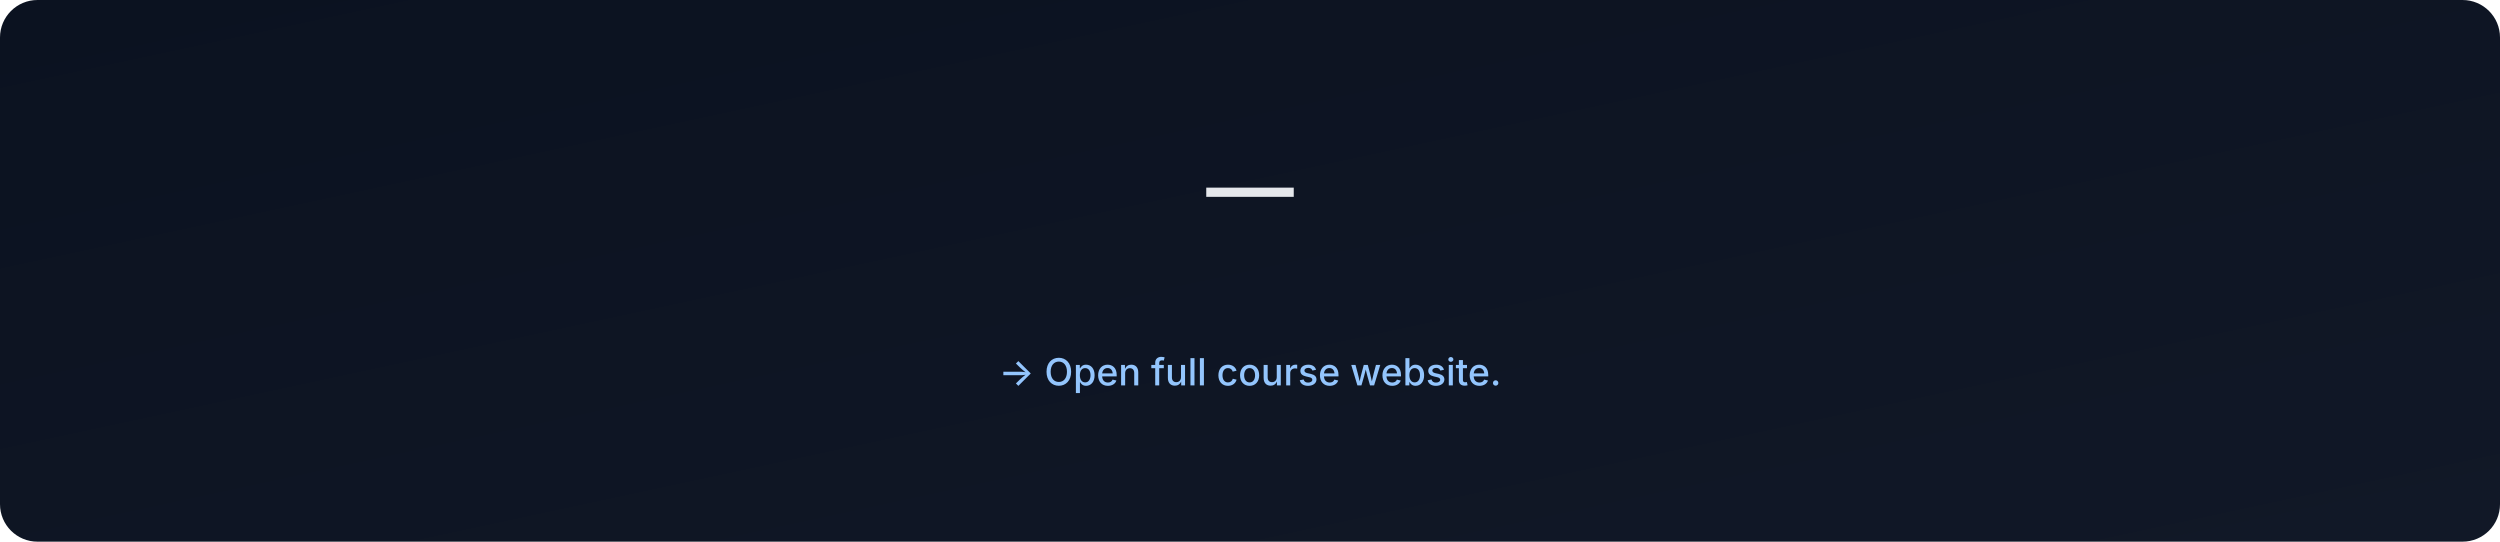
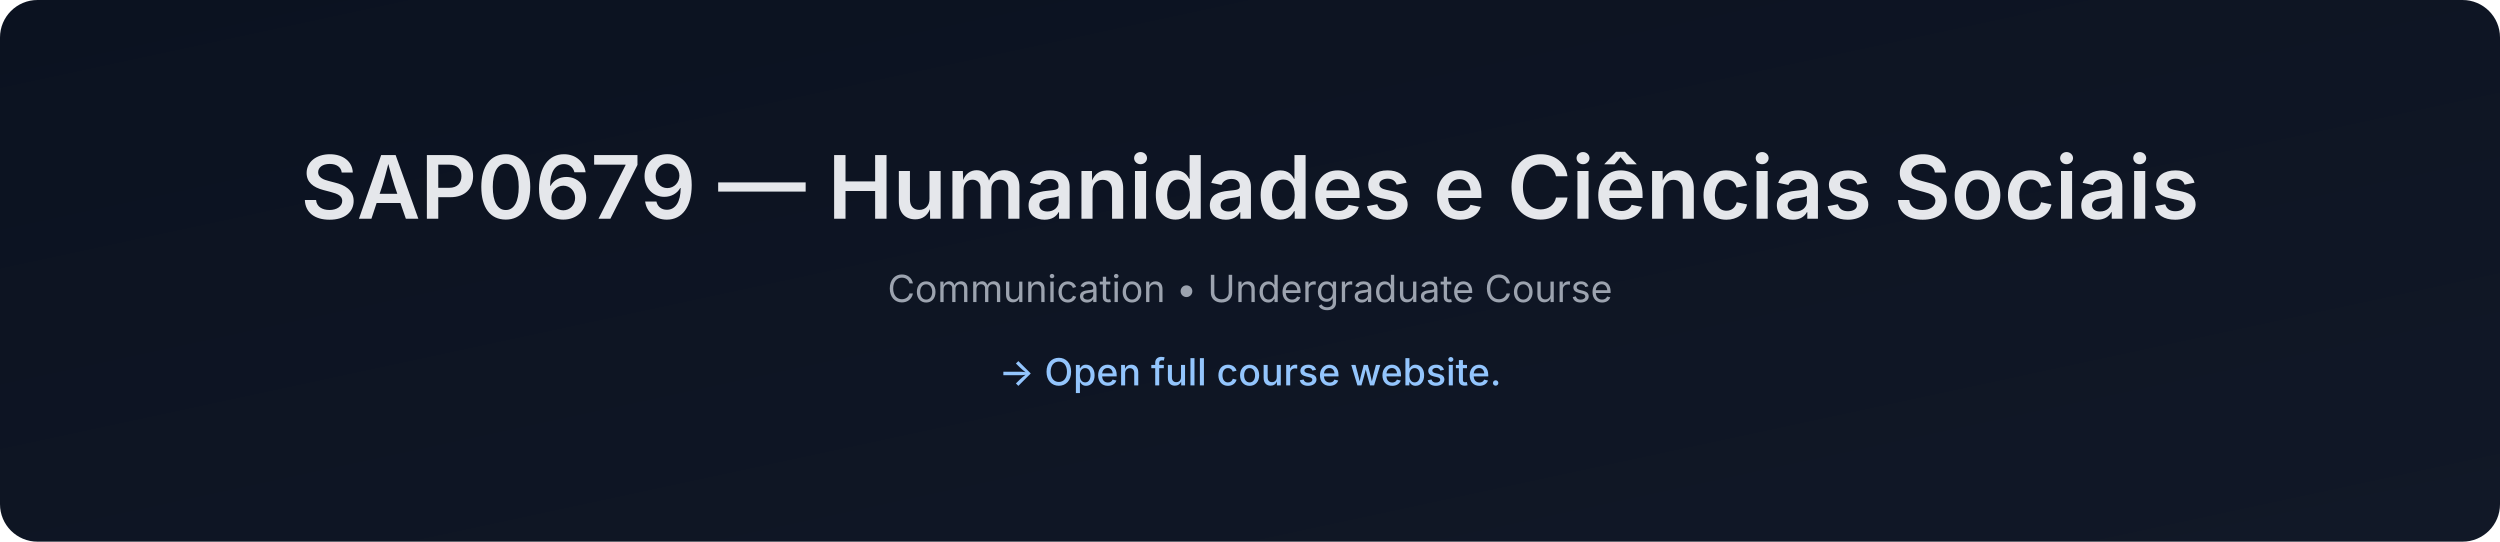
- <svg xmlns="http://www.w3.org/2000/svg" data-build="2026-01-06T02:59:11.166918Z" width="1200" height="260" viewBox="0 0 1200 260">
+ <svg xmlns="http://www.w3.org/2000/svg" data-build="2026-01-06T14:26:41.379615Z" width="1200" height="260" viewBox="0 0 1200 260">
  <defs>
    <linearGradient id="g" x1="0" x2="1" y1="0" y2="1">
      <stop offset="0%" stop-color="#0b1220" />
      <stop offset="100%" stop-color="#111827" />
    </linearGradient>
  </defs>
  <rect width="1200" height="260" rx="18" fill="url(#g)" />
  <text x="50%" y="105" text-anchor="middle" font-size="42" fill="#e5e7eb" font-family="Inter, Arial, sans-serif" font-weight="600">
-      — 
+     SAP0679 — Humanidades e Ciências Sociais
  </text>
  <text x="50%" y="145" text-anchor="middle" font-size="18" fill="#9ca3af" font-family="Inter, Arial, sans-serif">
-     
+     Communication • Undergraduate Course
  </text>
  <text x="50%" y="185" text-anchor="middle" font-size="18" fill="#93c5fd" font-family="Inter, Arial, sans-serif" font-weight="500">
    → Open full course website.
  </text>
</svg>
